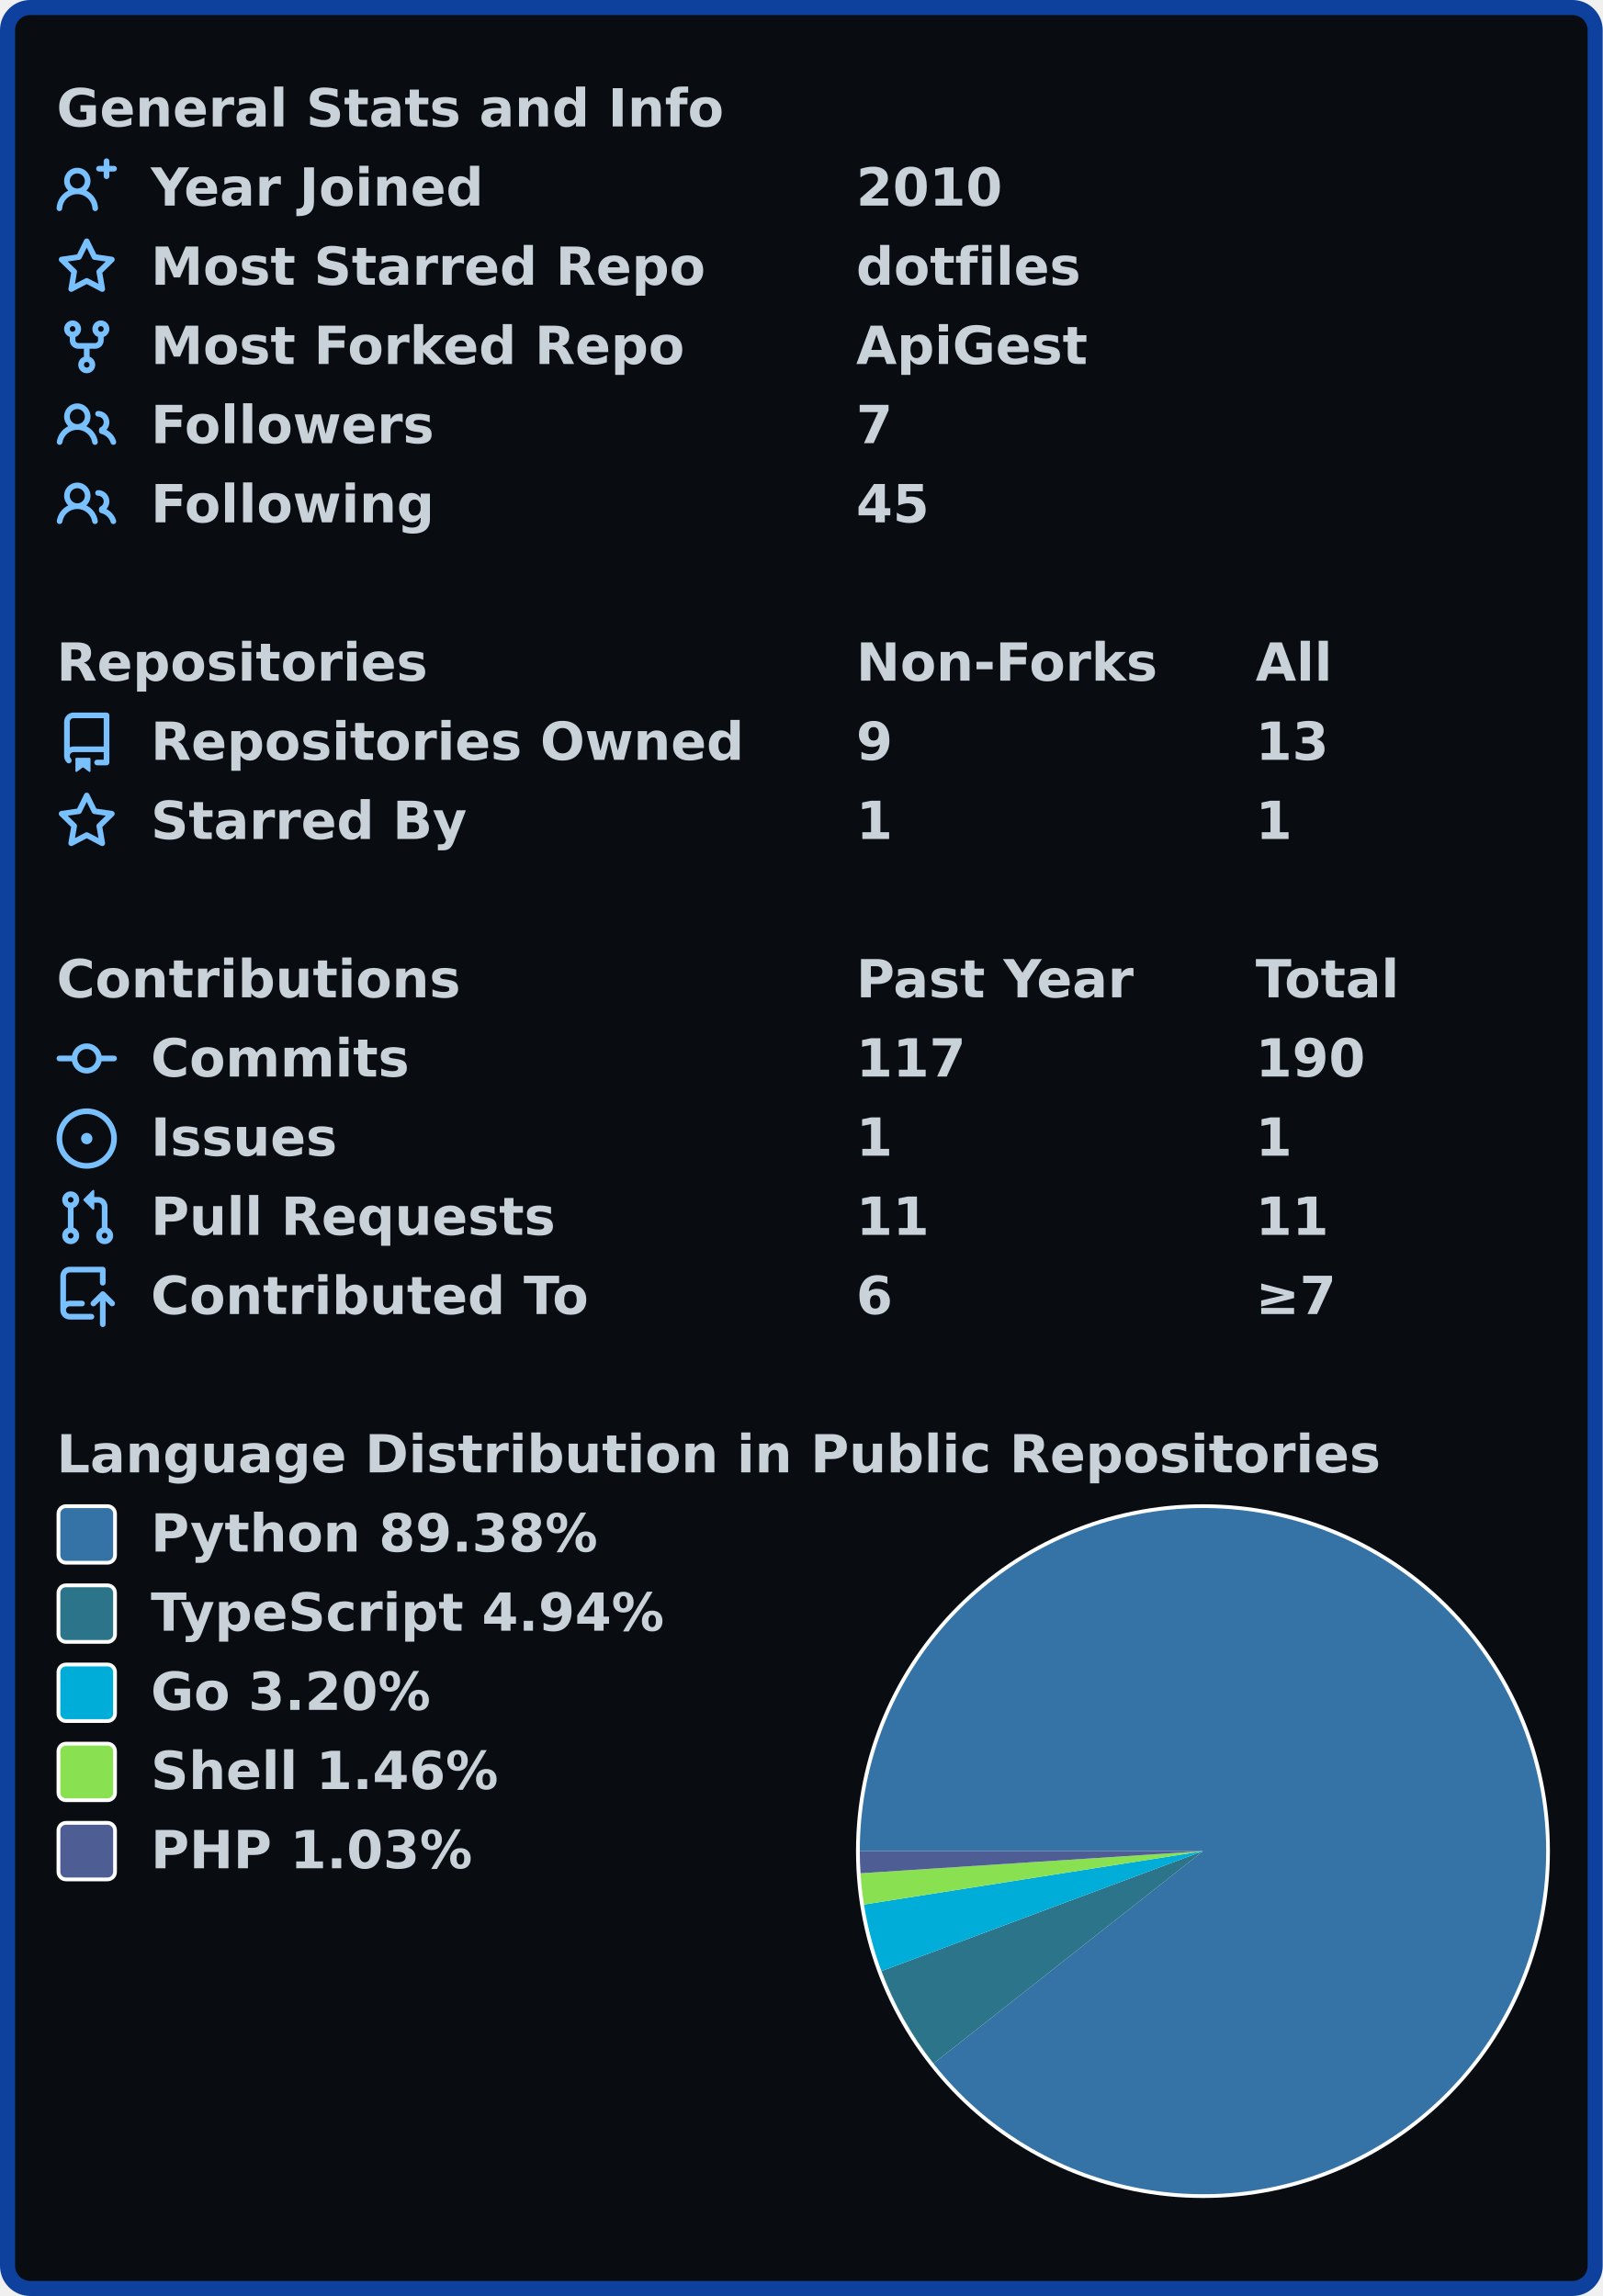
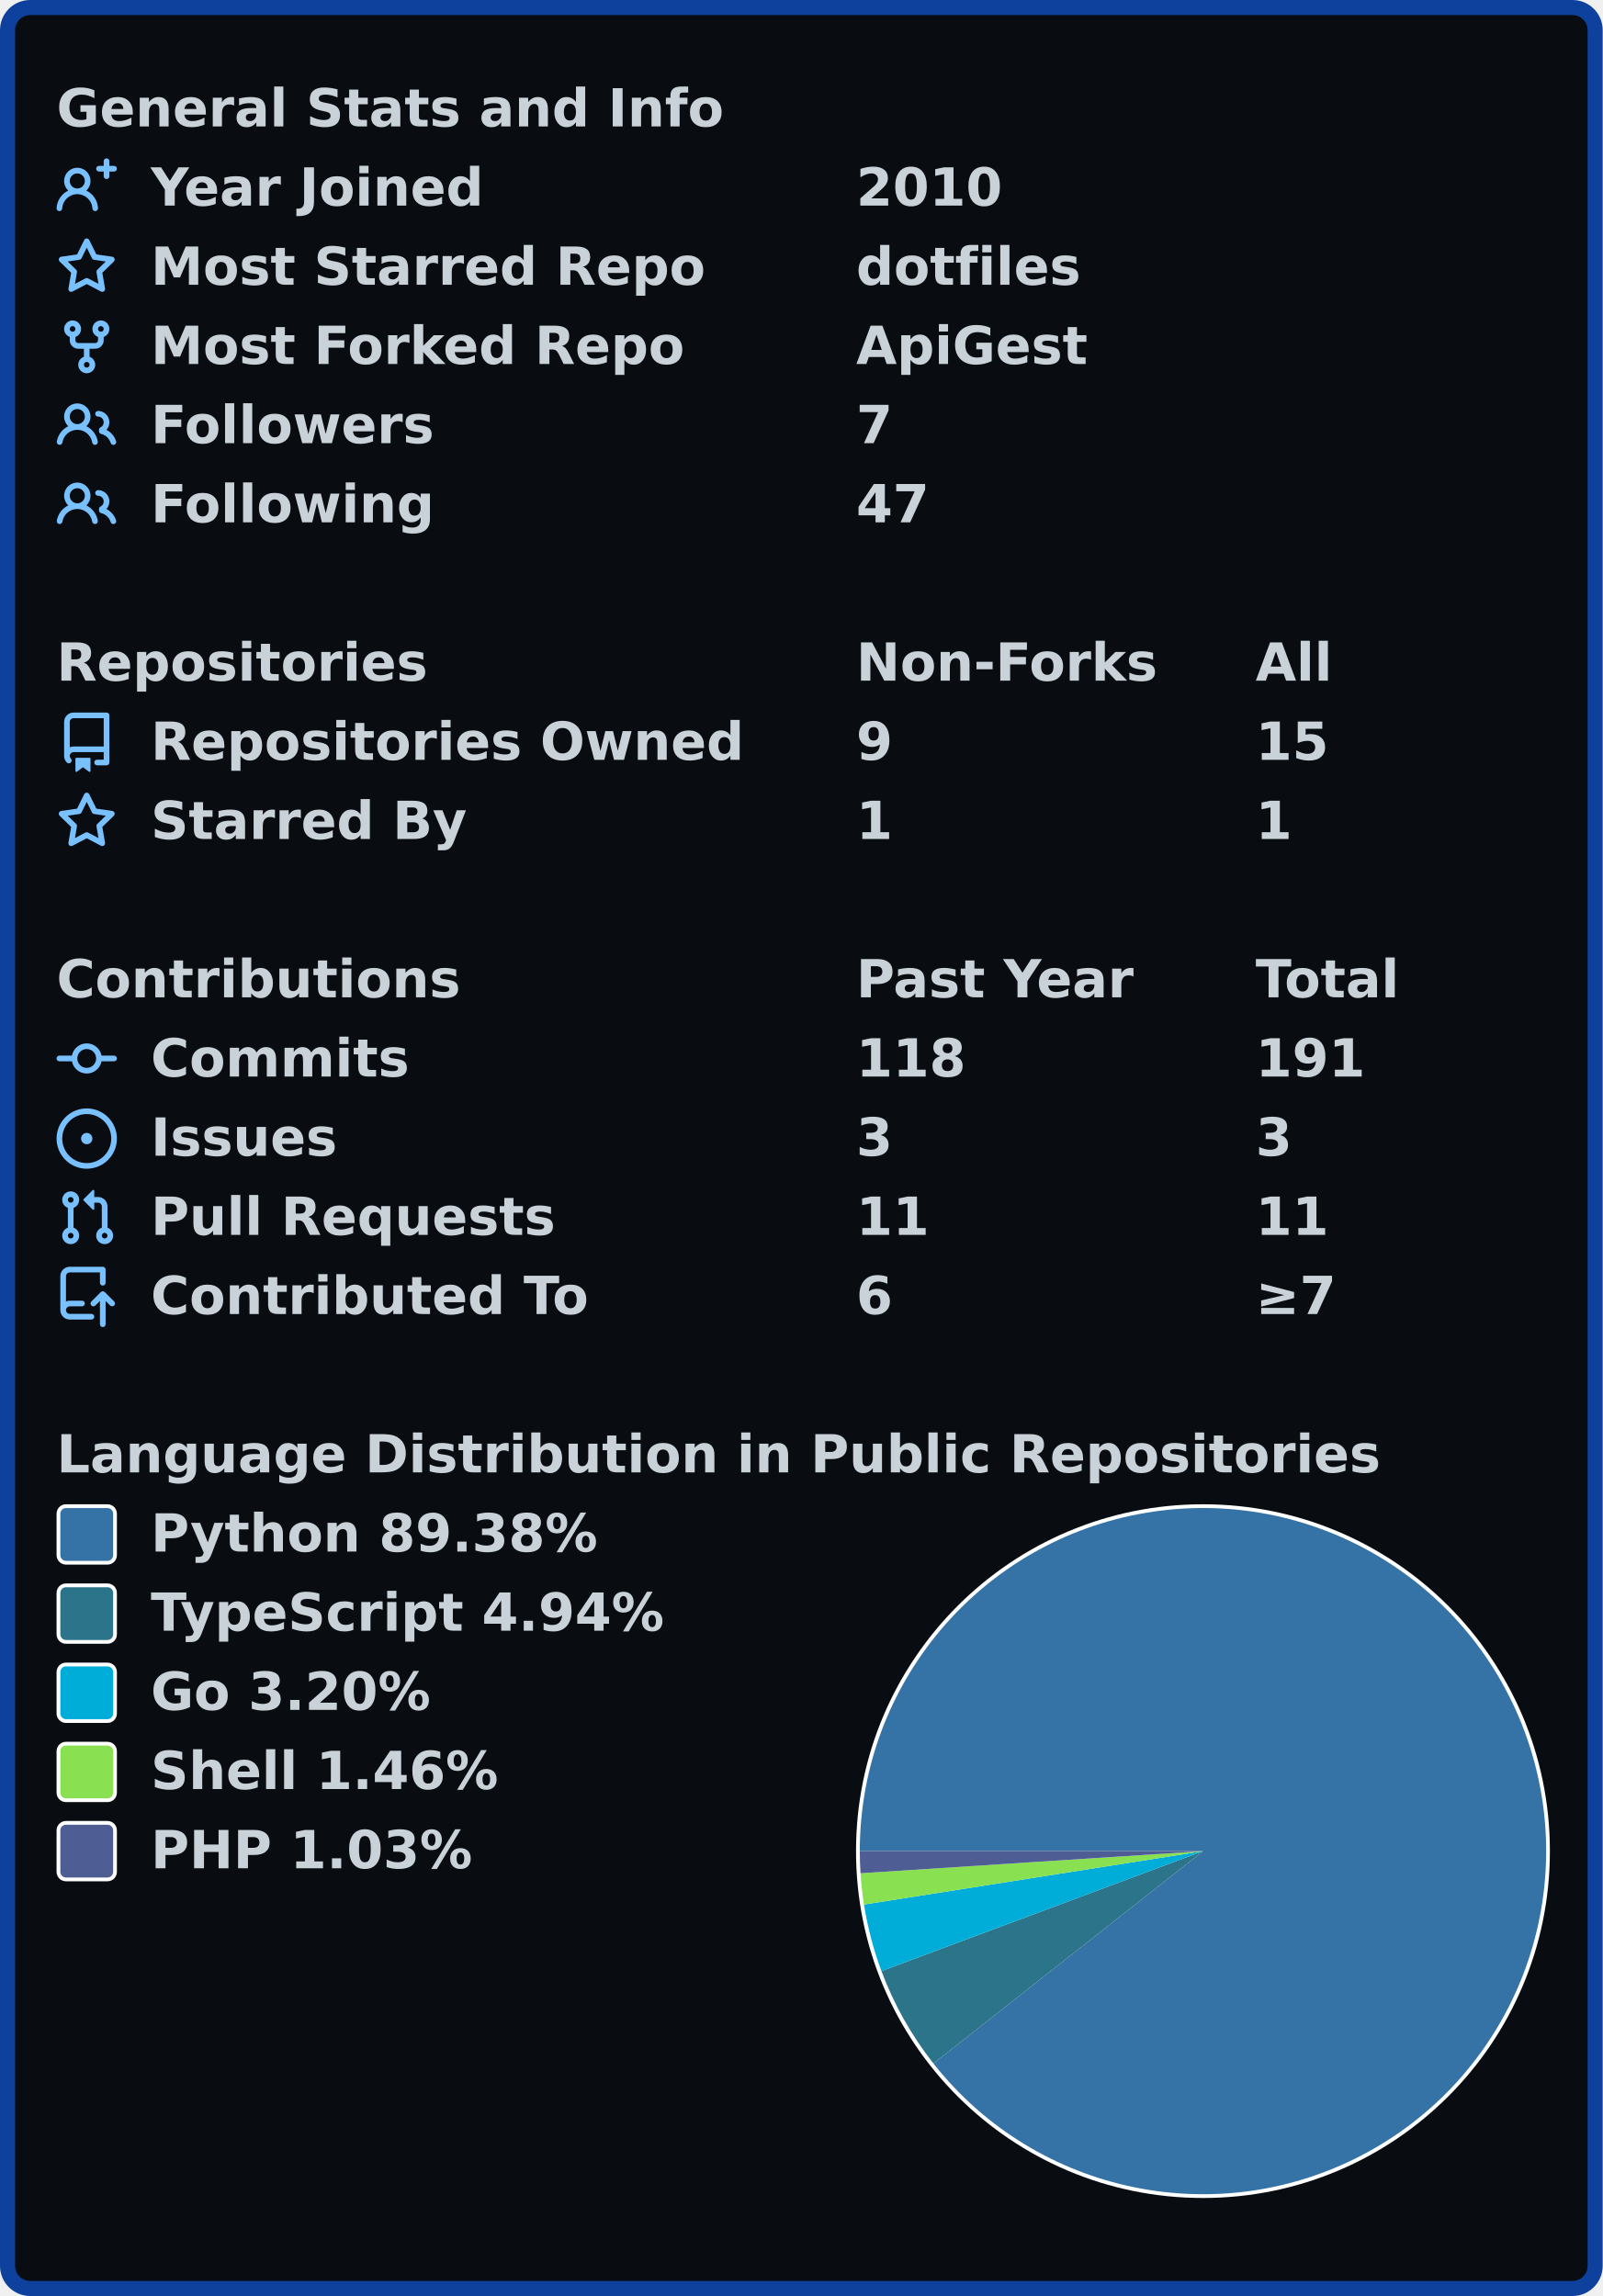
<svg xmlns="http://www.w3.org/2000/svg" width="425" height="609" viewBox="0 0 425 609" lang="en" xml:lang="en">
  <rect x="2" y="2" stroke-width="4" rx="6" width="421" height="605" stroke="#0d419d" fill="#090c10" />
  <g font-weight="600" font-size="110pt" font-family="Verdana,Geneva,DejaVu Sans,sans-serif" text-rendering="geometricPrecision">
    <g transform="translate(0, 21)" fill="#c9d1d9">
      <g transform="translate(15, 0)">
        <g transform="scale(0.095)">
          <text x="0" y="132" textLength="1851" lengthAdjust="spacingAndGlyphs">General Stats and Info</text>
        </g>
      </g>
      <g transform="translate(15, 21)">
        <path fill="#79c0ff" fill-rule="evenodd" d="M13.25 0a.75.75 0 01.75.75V2h1.25a.75.75 0 010 1.5H14v1.25a.75.75 0 01-1.5 0V3.5h-1.25a.75.75 0 010-1.5h1.25V.75a.75.75 0 01.75-.75zM5.5 4a2 2 0 100 4 2 2 0 000-4zm2.4 4.548a3.5 3.5 0 10-4.799 0 5.527 5.527 0 00-3.1 4.66.75.75 0 101.498.085A4.01 4.01 0 015.5 9.5a4.01 4.01 0 014.001 3.793.75.75 0 101.498-.086 5.527 5.527 0 00-3.1-4.659z" />
        <g transform="scale(0.095)">
          <text lengthAdjust="spacingAndGlyphs" textLength="932" x="263" y="132">Year Joined</text>
          <text lengthAdjust="spacingAndGlyphs" textLength="420" x="2232" y="132">2010</text>
        </g>
      </g>
      <g transform="translate(15, 42)">
        <path fill="#79c0ff" fill-rule="evenodd" d="M8 .25a.75.75 0 01.673.418l1.882 3.815 4.21.612a.75.75 0 01.416 1.279l-3.046 2.97.719 4.192a.75.75 0 01-1.088.791L8 12.347l-3.766 1.98a.75.75 0 01-1.088-.79l.72-4.194L.818 6.374a.75.75 0 01.416-1.28l4.21-.611L7.327.668A.75.75 0 018 .25zm0 2.445L6.615 5.5a.75.75 0 01-.564.41l-3.097.45 2.24 2.184a.75.75 0 01.216.664l-.528 3.084 2.769-1.456a.75.75 0 01.698 0l2.77 1.456-.53-3.084a.75.75 0 01.216-.664l2.24-2.183-3.096-.45a.75.75 0 01-.564-.41L8 2.694v.001z" />
        <g transform="scale(0.095)">
          <text lengthAdjust="spacingAndGlyphs" textLength="1532" x="263" y="132">Most Starred Repo</text>
          <text lengthAdjust="spacingAndGlyphs" textLength="609" x="2232" y="132">dotfiles</text>
        </g>
      </g>
      <g transform="translate(15, 63)">
        <path fill="#79c0ff" fill-rule="evenodd" d="M5 3.25a.75.75 0 11-1.5 0 .75.75 0 011.5 0zm0 2.122a2.25 2.25 0 10-1.5 0v.878A2.25 2.25 0 005.75 8.5h1.5v2.128a2.251 2.251 0 101.5 0V8.5h1.5a2.25 2.25 0 002.25-2.25v-.878a2.25 2.25 0 10-1.5 0v.878a.75.75 0 01-.75.75h-4.5A.75.75 0 015 6.25v-.878zm3.75 7.378a.75.75 0 11-1.5 0 .75.75 0 011.5 0zm3-8.75a.75.75 0 100-1.5.75.75 0 000 1.5z" />
        <g transform="scale(0.095)">
          <text lengthAdjust="spacingAndGlyphs" textLength="1485" x="263" y="132">Most Forked Repo</text>
          <text lengthAdjust="spacingAndGlyphs" textLength="644" x="2232" y="132">ApiGest</text>
        </g>
      </g>
      <g transform="translate(15, 84)">
        <path fill="#79c0ff" fill-rule="evenodd" d="M5.5 3.5a2 2 0 100 4 2 2 0 000-4zM2 5.5a3.5 3.5 0 115.898 2.549 5.507 5.507 0 013.034 4.084.75.75 0 11-1.482.235 4.001 4.001 0 00-7.9 0 .75.75 0 01-1.482-.236A5.507 5.507 0 013.102 8.05 3.49 3.49 0 012 5.5zM11 4a.75.75 0 100 1.5 1.5 1.5 0 01.666 2.844.75.75 0 00-.416.672v.352a.75.75 0 00.574.73c1.2.289 2.162 1.2 2.522 2.372a.75.75 0 101.434-.44 5.01 5.01 0 00-2.56-3.012A3 3 0 0011 4z" />
        <g transform="scale(0.095)">
          <text lengthAdjust="spacingAndGlyphs" textLength="778" x="263" y="132">Followers</text>
          <text lengthAdjust="spacingAndGlyphs" textLength="105" x="2232" y="132">7</text>
        </g>
      </g>
      <g transform="translate(15, 105)">
        <path fill="#79c0ff" fill-rule="evenodd" d="M5.5 3.5a2 2 0 100 4 2 2 0 000-4zM2 5.5a3.5 3.5 0 115.898 2.549 5.507 5.507 0 013.034 4.084.75.75 0 11-1.482.235 4.001 4.001 0 00-7.9 0 .75.75 0 01-1.482-.236A5.507 5.507 0 013.102 8.05 3.49 3.49 0 012 5.5zM11 4a.75.75 0 100 1.5 1.5 1.5 0 01.666 2.844.75.75 0 00-.416.672v.352a.75.75 0 00.574.73c1.2.289 2.162 1.2 2.522 2.372a.75.75 0 101.434-.44 5.01 5.01 0 00-2.56-3.012A3 3 0 0011 4z" />
        <g transform="scale(0.095)">
          <text lengthAdjust="spacingAndGlyphs" textLength="780" x="263" y="132">Following</text>
-           <text lengthAdjust="spacingAndGlyphs" textLength="210" x="2232" y="132">45</text>
+           <text lengthAdjust="spacingAndGlyphs" textLength="210" x="2232" y="132">47</text>
        </g>
      </g>
    </g>
    <g transform="translate(0, 168)" fill="#c9d1d9">
      <g transform="translate(15, 0)">
        <g transform="scale(0.095)">
          <text x="0" y="132" textLength="1020" lengthAdjust="spacingAndGlyphs">Repositories</text>
          <text x="2232" y="132" textLength="832" lengthAdjust="spacingAndGlyphs">Non-Forks</text>
          <text x="3347" y="132" textLength="206" lengthAdjust="spacingAndGlyphs">All</text>
        </g>
      </g>
      <g transform="translate(15, 21)">
        <path fill="#79c0ff" fill-rule="evenodd" d="M2 2.5A2.5 2.5 0 014.5 0h8.75a.75.75 0 01.75.75v12.5a.75.75 0 01-.75.75h-2.5a.75.75 0 110-1.5h1.75v-2h-8a1 1 0 00-.714 1.7.75.75 0 01-1.072 1.05A2.495 2.495 0 012 11.5v-9zm10.5-1V9h-8c-.356 0-.694.074-1 .208V2.5a1 1 0 011-1h8zM5 12.25v3.25a.25.25 0 00.4.2l1.45-1.087a.25.25 0 01.3 0L8.6 15.7a.25.25 0 00.4-.2v-3.25a.25.25 0 00-.25-.25h-3.5a.25.25 0 00-.25.25z" />
        <g transform="scale(0.095)">
          <text lengthAdjust="spacingAndGlyphs" textLength="1650" x="263" y="132">Repositories Owned</text>
          <text lengthAdjust="spacingAndGlyphs" textLength="105" x="2232" y="132">9</text>
-           <text lengthAdjust="spacingAndGlyphs" textLength="210" x="3347" y="132">13</text>
+           <text lengthAdjust="spacingAndGlyphs" textLength="210" x="3347" y="132">15</text>
        </g>
      </g>
      <g transform="translate(15, 42)">
        <path fill="#79c0ff" fill-rule="evenodd" d="M8 .25a.75.75 0 01.673.418l1.882 3.815 4.21.612a.75.75 0 01.416 1.279l-3.046 2.97.719 4.192a.75.75 0 01-1.088.791L8 12.347l-3.766 1.98a.75.75 0 01-1.088-.79l.72-4.194L.818 6.374a.75.75 0 01.416-1.28l4.21-.611L7.327.668A.75.75 0 018 .25zm0 2.445L6.615 5.5a.75.75 0 01-.564.41l-3.097.45 2.24 2.184a.75.75 0 01.216.664l-.528 3.084 2.769-1.456a.75.75 0 01.698 0l2.77 1.456-.53-3.084a.75.75 0 01.216-.664l2.24-2.183-3.096-.45a.75.75 0 01-.564-.41L8 2.694v.001z" />
        <g transform="scale(0.095)">
          <text lengthAdjust="spacingAndGlyphs" textLength="874" x="263" y="132">Starred By</text>
          <text lengthAdjust="spacingAndGlyphs" textLength="105" x="2232" y="132">1</text>
          <text lengthAdjust="spacingAndGlyphs" textLength="105" x="3347" y="132">1</text>
        </g>
      </g>
    </g>
    <g transform="translate(0, 252)" fill="#c9d1d9">
      <g transform="translate(15, 0)">
        <g transform="scale(0.095)">
          <text x="0" y="132" textLength="1112" lengthAdjust="spacingAndGlyphs">Contributions</text>
          <text x="2232" y="132" textLength="774" lengthAdjust="spacingAndGlyphs">Past Year</text>
          <text x="3347" y="132" textLength="414" lengthAdjust="spacingAndGlyphs">Total</text>
        </g>
      </g>
      <g transform="translate(15, 21)">
        <path fill="#79c0ff" fill-rule="evenodd" d="M10.5 7.75a2.5 2.5 0 11-5 0 2.5 2.5 0 015 0zm1.43.75a4.002 4.002 0 01-7.86 0H.75a.75.75 0 110-1.5h3.32a4.001 4.001 0 017.86 0h3.32a.75.75 0 110 1.5h-3.32z" />
        <g transform="scale(0.095)">
          <text lengthAdjust="spacingAndGlyphs" textLength="734" x="263" y="132">Commits</text>
-           <text lengthAdjust="spacingAndGlyphs" textLength="315" x="2232" y="132">117</text>
-           <text lengthAdjust="spacingAndGlyphs" textLength="315" x="3347" y="132">190</text>
+           <text lengthAdjust="spacingAndGlyphs" textLength="315" x="2232" y="132">118</text>
+           <text lengthAdjust="spacingAndGlyphs" textLength="315" x="3347" y="132">191</text>
        </g>
      </g>
      <g transform="translate(15, 42)">
        <path fill="#79c0ff" d="M8 9.5a1.5 1.5 0 100-3 1.5 1.5 0 000 3z" />
        <path fill="#79c0ff" fill-rule="evenodd" d="M8 0a8 8 0 100 16A8 8 0 008 0zM1.5 8a6.5 6.5 0 1113 0 6.5 6.5 0 01-13 0z" />
        <g transform="scale(0.095)">
          <text lengthAdjust="spacingAndGlyphs" textLength="512" x="263" y="132">Issues</text>
-           <text lengthAdjust="spacingAndGlyphs" textLength="105" x="2232" y="132">1</text>
-           <text lengthAdjust="spacingAndGlyphs" textLength="105" x="3347" y="132">1</text>
+           <text lengthAdjust="spacingAndGlyphs" textLength="105" x="2232" y="132">3</text>
+           <text lengthAdjust="spacingAndGlyphs" textLength="105" x="3347" y="132">3</text>
        </g>
      </g>
      <g transform="translate(15, 63)">
        <path fill="#79c0ff" fill-rule="evenodd" d="M7.177 3.073L9.573.677A.25.25 0 0110 .854v4.792a.25.25 0 01-.427.177L7.177 3.427a.25.25 0 010-.354zM3.75 2.5a.75.75 0 100 1.5.75.75 0 000-1.5zm-2.25.75a2.25 2.25 0 113 2.122v5.256a2.251 2.251 0 11-1.5 0V5.372A2.25 2.25 0 011.5 3.25zM11 2.5h-1V4h1a1 1 0 011 1v5.628a2.251 2.251 0 101.5 0V5A2.5 2.5 0 0011 2.5zm1 10.25a.75.75 0 111.5 0 .75.75 0 01-1.5 0zM3.75 12a.75.75 0 100 1.5.75.75 0 000-1.5z" />
        <g transform="scale(0.095)">
          <text lengthAdjust="spacingAndGlyphs" textLength="1113" x="263" y="132">Pull Requests</text>
          <text lengthAdjust="spacingAndGlyphs" textLength="210" x="2232" y="132">11</text>
          <text lengthAdjust="spacingAndGlyphs" textLength="210" x="3347" y="132">11</text>
        </g>
      </g>
      <g transform="translate(15, 84)">
        <path fill="#79c0ff" fill-rule="evenodd" d="M1 2.5A2.5 2.5 0 013.5 0h8.75a.75.75 0 01.75.75v3.5a.75.75 0 01-1.5 0V1.5h-8a1 1 0 00-1 1v6.708A2.492 2.492 0 013.5 9h3.25a.75.75 0 010 1.5H3.5a1 1 0 100 2h5.75a.75.75 0 010 1.5H3.5A2.5 2.5 0 011 11.5v-9zm13.23 7.79a.75.75 0 001.06-1.06l-2.505-2.505a.75.75 0 00-1.06 0L9.22 9.229a.75.75 0 001.06 1.061l1.225-1.224v6.184a.75.75 0 001.5 0V9.066l1.224 1.224z" />
        <g transform="scale(0.095)">
          <text lengthAdjust="spacingAndGlyphs" textLength="1234" x="263" y="132">Contributed To</text>
          <text lengthAdjust="spacingAndGlyphs" textLength="105" x="2232" y="132">6</text>
          <text lengthAdjust="spacingAndGlyphs" textLength="243" x="3347" y="132">≥7</text>
        </g>
      </g>
    </g>
    <g transform="translate(0, 378)" fill="#c9d1d9">
      <g transform="translate(15, 0)">
        <g transform="scale(0.095)">
          <text x="0" y="132" textLength="3652" lengthAdjust="spacingAndGlyphs">Language Distribution in Public Repositories</text>
        </g>
      </g>
      <g transform="translate(227, 21)">
        <circle cx="92" cy="92" r="92" fill="#ffffff" />
      </g>
      <g transform="translate(228, 22)">
        <path fill-rule="evenodd" fill="#3572A5" d="M 0.0,91 A 91 91 0 1 1 19.531 147.331 L 91,91 Z" />
        <path fill-rule="evenodd" fill="#2b7489" d="M 19.531,147.331 A 91 91 0 0 1 5.746 122.823 L 91,91 Z" />
        <path fill-rule="evenodd" fill="#00ADD8" d="M 5.746,122.823 A 91 91 0 0 1 1.109 105.166 L 91,91 Z" />
        <path fill-rule="evenodd" fill="#89e051" d="M 1.109,105.166 A 91 91 0 0 1 0.19 96.872 L 91,91 Z" />
        <path fill-rule="evenodd" fill="#4F5D95" d="M 0.19,96.872 A 91 91 0 0 1 0.0 91 L 91,91 Z" />
      </g>
      <g transform="translate(15, 21)">
        <rect x="0.5" y="0.5" rx="2" width="15" height="15" fill="#3572A5" stroke-width="1" stroke="#ffffff" />
        <text transform="scale(0.095)" x="263" y="132" textLength="1254" lengthAdjust="spacingAndGlyphs">Python 89.38%</text>
      </g>
      <g transform="translate(15, 42)">
        <rect x="0.5" y="0.5" rx="2" width="15" height="15" fill="#2b7489" stroke-width="1" stroke="#ffffff" />
        <text transform="scale(0.095)" x="263" y="132" textLength="1462" lengthAdjust="spacingAndGlyphs">TypeScript 4.94%</text>
      </g>
      <g transform="translate(15, 63)">
        <rect x="0.5" y="0.5" rx="2" width="15" height="15" fill="#00ADD8" stroke-width="1" stroke="#ffffff" />
        <text transform="scale(0.095)" x="263" y="132" textLength="806" lengthAdjust="spacingAndGlyphs">Go 3.20%</text>
      </g>
      <g transform="translate(15, 84)">
        <rect x="0.5" y="0.5" rx="2" width="15" height="15" fill="#89e051" stroke-width="1" stroke="#ffffff" />
        <text transform="scale(0.095)" x="263" y="132" textLength="982" lengthAdjust="spacingAndGlyphs">Shell 1.46%</text>
      </g>
      <g transform="translate(15, 105)">
        <rect x="0.5" y="0.5" rx="2" width="15" height="15" fill="#4F5D95" stroke-width="1" stroke="#ffffff" />
        <text transform="scale(0.095)" x="263" y="132" textLength="900" lengthAdjust="spacingAndGlyphs">PHP 1.03%</text>
      </g>
    </g>
  </g>
</svg>
